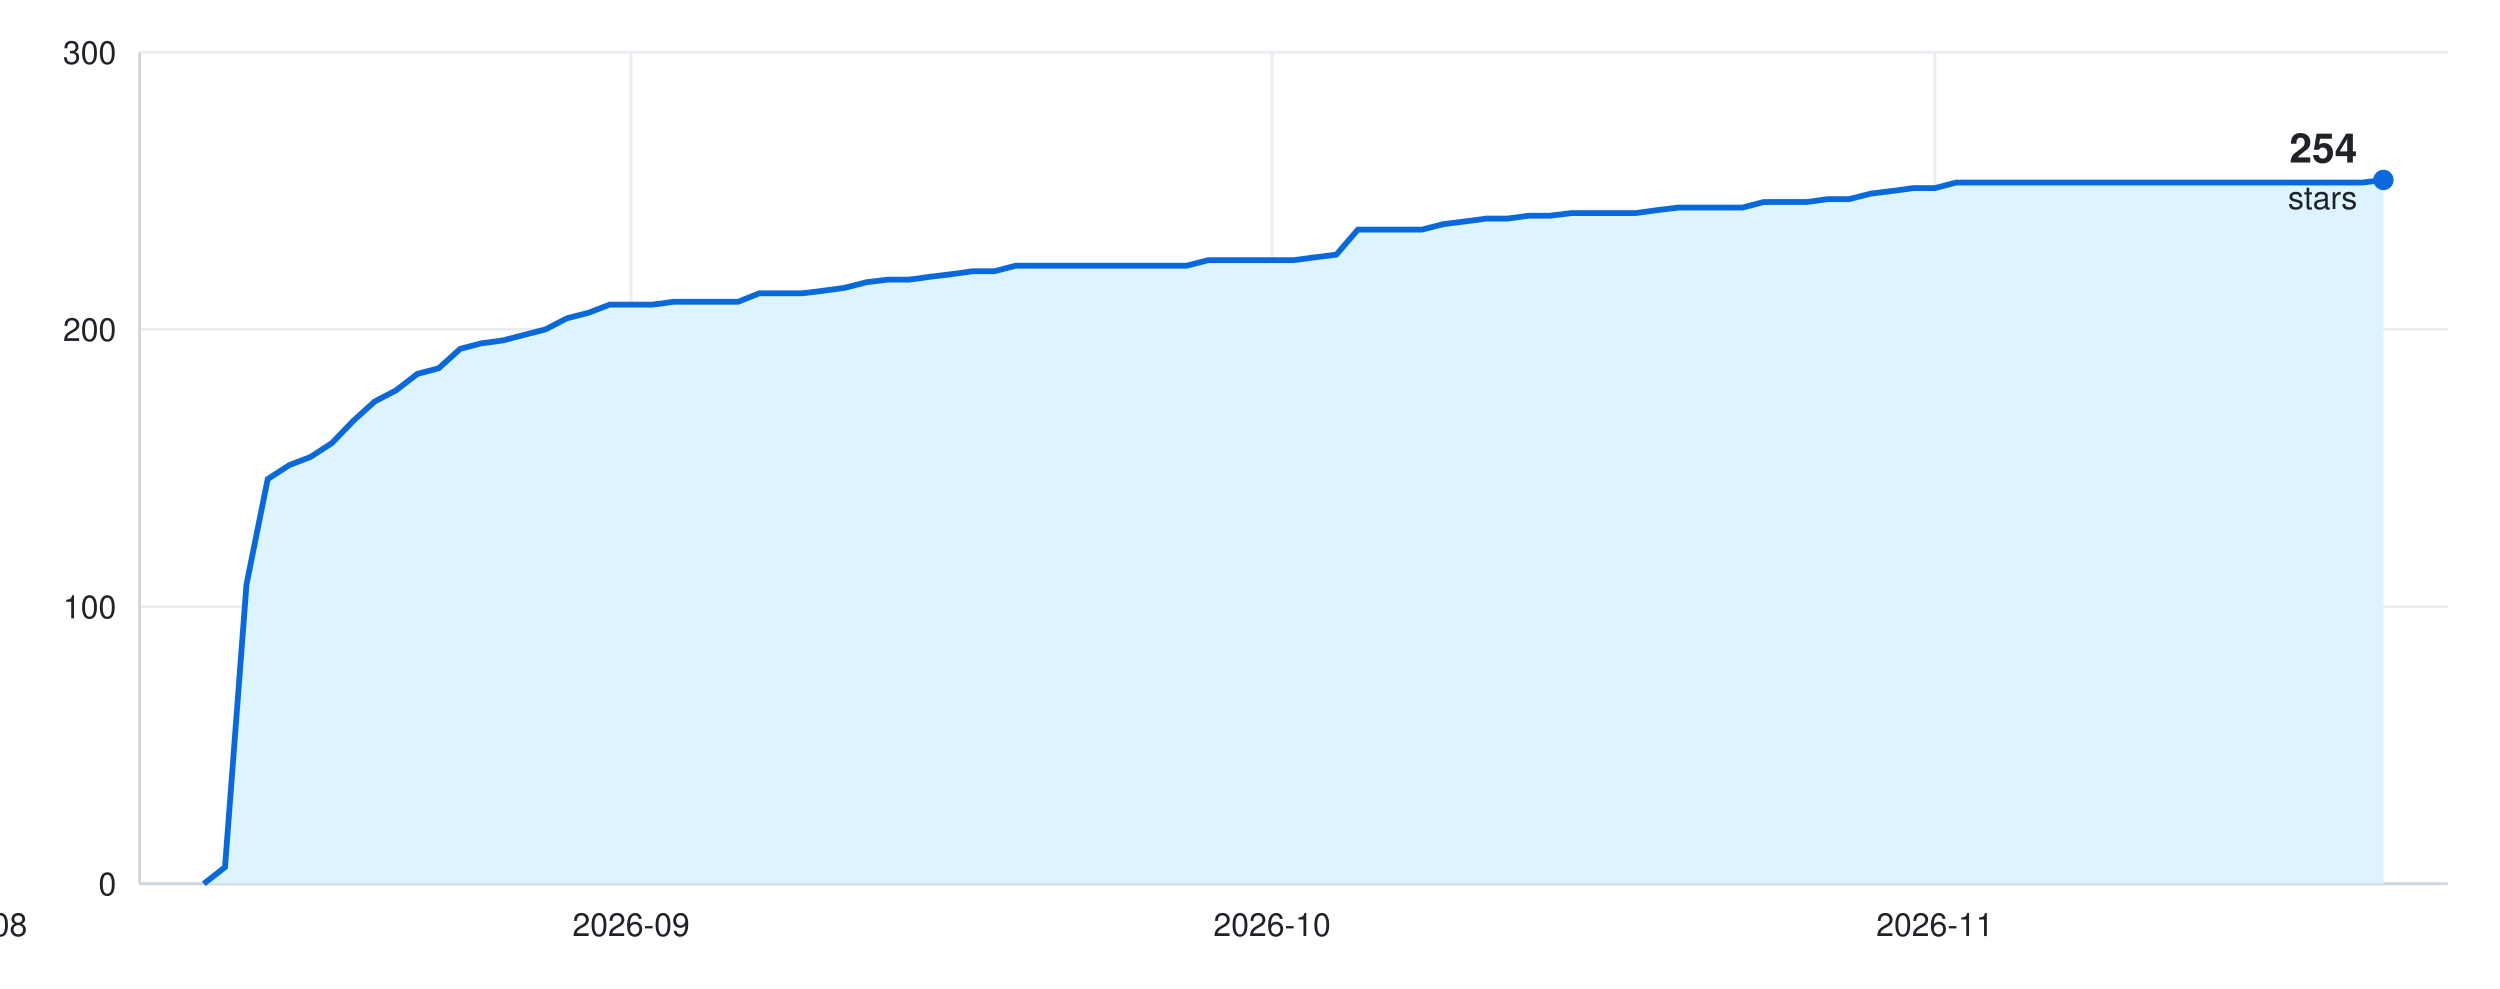
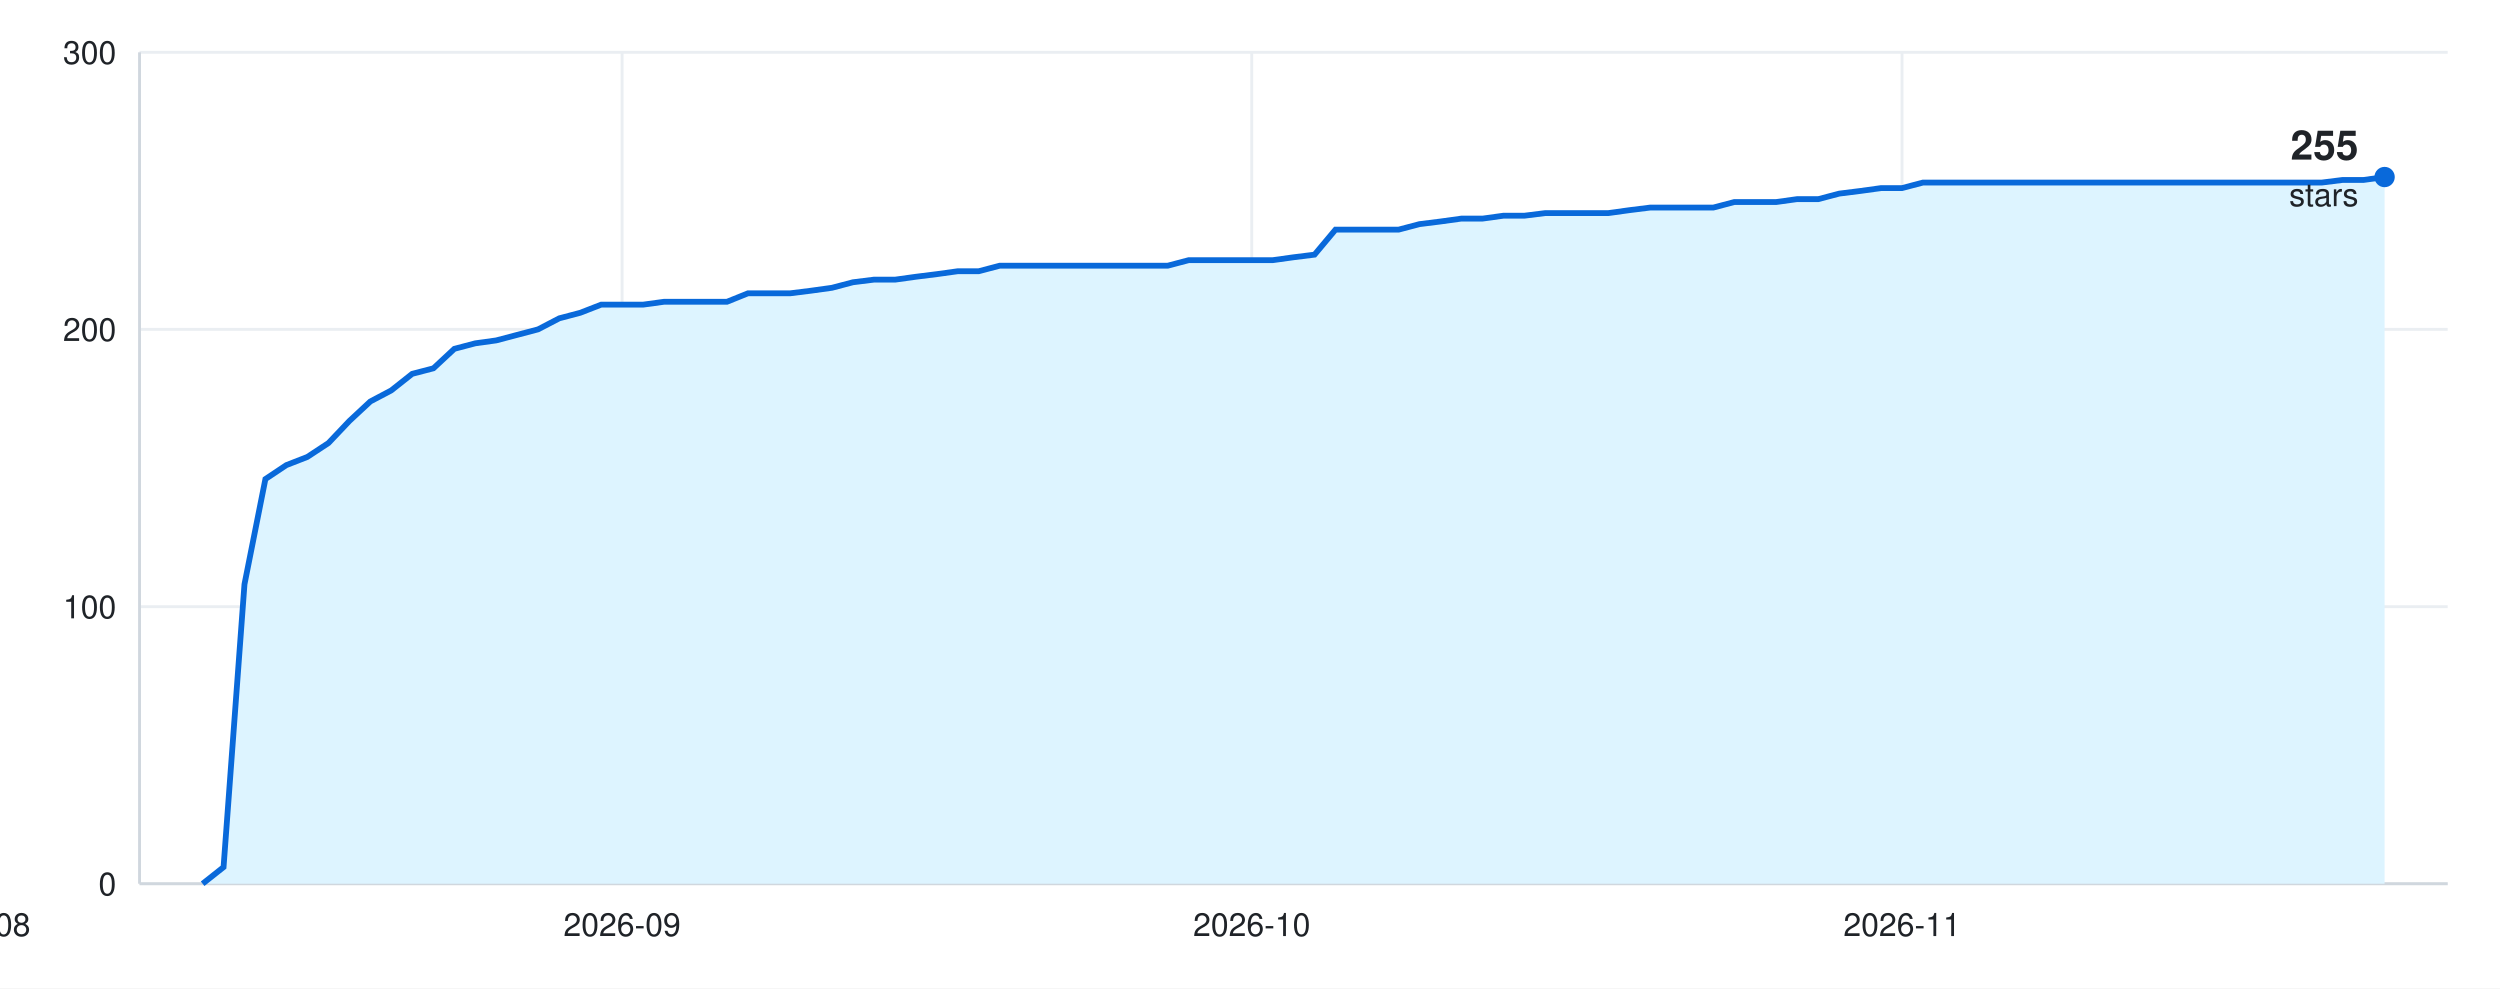
<svg xmlns="http://www.w3.org/2000/svg" width="860" height="340" viewBox="0 0 860 340" font-family="-apple-system, BlinkMacSystemFont, &quot;Segoe UI&quot;, Helvetica, Arial, sans-serif">
  <rect width="860" height="340" fill="#ffffff" />
  <line x1="48" y1="304.0" x2="842" y2="304.0" stroke="#eaeef2" />
  <text x="40" y="308.0" font-size="11" fill="#1f2328" text-anchor="end">0</text>
  <line x1="48" y1="208.7" x2="842" y2="208.7" stroke="#eaeef2" />
  <text x="40" y="212.7" font-size="11" fill="#1f2328" text-anchor="end">100</text>
  <line x1="48" y1="113.3" x2="842" y2="113.3" stroke="#eaeef2" />
  <text x="40" y="117.3" font-size="11" fill="#1f2328" text-anchor="end">200</text>
  <line x1="48" y1="18.0" x2="842" y2="18.0" stroke="#eaeef2" />
  <text x="40" y="22.0" font-size="11" fill="#1f2328" text-anchor="end">300</text>
-   <line x1="-10.8" y1="18" x2="-10.8" y2="304" stroke="#eaeef2" />
-   <text x="-10.8" y="322" font-size="11" fill="#1f2328" text-anchor="middle">2026-08</text>
-   <line x1="217.1" y1="18" x2="217.1" y2="304" stroke="#eaeef2" />
-   <text x="217.1" y="322" font-size="11" fill="#1f2328" text-anchor="middle">2026-09</text>
-   <line x1="437.6" y1="18" x2="437.6" y2="304" stroke="#eaeef2" />
-   <text x="437.6" y="322" font-size="11" fill="#1f2328" text-anchor="middle">2026-10</text>
-   <line x1="665.6" y1="18" x2="665.6" y2="304" stroke="#eaeef2" />
-   <text x="665.6" y="322" font-size="11" fill="#1f2328" text-anchor="middle">2026-11</text>
+   <line x1="-9.7" y1="18" x2="-9.7" y2="304" stroke="#eaeef2" />
+   <text x="-9.7" y="322" font-size="11" fill="#1f2328" text-anchor="middle">2026-08</text>
+   <line x1="214.0" y1="18" x2="214.0" y2="304" stroke="#eaeef2" />
+   <text x="214.0" y="322" font-size="11" fill="#1f2328" text-anchor="middle">2026-09</text>
+   <line x1="430.6" y1="18" x2="430.6" y2="304" stroke="#eaeef2" />
+   <text x="430.6" y="322" font-size="11" fill="#1f2328" text-anchor="middle">2026-10</text>
+   <line x1="654.3" y1="18" x2="654.3" y2="304" stroke="#eaeef2" />
+   <text x="654.3" y="322" font-size="11" fill="#1f2328" text-anchor="middle">2026-11</text>
  <line x1="48" y1="304" x2="842" y2="304" stroke="#d0d7de" />
  <line x1="48" y1="18" x2="48" y2="304" stroke="#d0d7de" />
-   <path d="M48 304 L70.1 304.0 L77.4 298.3 L84.8 201.0 L92.1 164.8 L99.5 160.0 L106.8 157.2 L114.2 152.4 L121.5 144.8 L128.9 138.1 L136.2 134.3 L143.6 128.6 L150.9 126.7 L158.3 120.0 L165.6 118.1 L173.0 117.1 L180.3 115.2 L187.7 113.3 L195.0 109.5 L202.4 107.6 L209.7 104.8 L217.1 104.8 L224.4 104.8 L231.8 103.8 L239.1 103.8 L246.5 103.8 L253.9 103.8 L261.2 100.9 L268.6 100.9 L275.9 100.9 L283.3 100.0 L290.6 99.0 L298.0 97.1 L305.3 96.2 L312.7 96.2 L320.0 95.2 L327.4 94.3 L334.7 93.3 L342.1 93.3 L349.4 91.4 L356.8 91.4 L364.1 91.4 L371.5 91.4 L378.8 91.4 L386.2 91.4 L393.5 91.4 L400.9 91.4 L408.2 91.4 L415.6 89.5 L422.9 89.5 L430.3 89.5 L437.6 89.5 L445.0 89.5 L452.4 88.5 L459.7 87.6 L467.1 79.0 L474.4 79.0 L481.8 79.0 L489.1 79.0 L496.5 77.1 L503.8 76.2 L511.2 75.2 L518.5 75.2 L525.9 74.2 L533.2 74.2 L540.6 73.3 L547.9 73.3 L555.3 73.3 L562.6 73.3 L570.0 72.3 L577.3 71.4 L584.7 71.4 L592.0 71.4 L599.4 71.4 L606.7 69.5 L614.1 69.5 L621.4 69.5 L628.8 68.5 L636.1 68.5 L643.5 66.6 L650.9 65.7 L658.2 64.7 L665.6 64.7 L672.9 62.8 L680.3 62.8 L687.6 62.8 L695.0 62.8 L702.3 62.8 L709.7 62.8 L717.0 62.8 L724.4 62.8 L731.7 62.8 L739.1 62.8 L746.4 62.8 L753.8 62.8 L761.1 62.8 L768.5 62.8 L775.8 62.8 L783.2 62.8 L790.5 62.8 L797.9 62.8 L805.2 62.8 L812.6 62.8 L819.9 61.9 L819.9 304 Z" fill="#ddf4ff" />
-   <path d="M70.1 304.0 L77.4 298.3 L84.8 201.0 L92.1 164.8 L99.5 160.0 L106.8 157.2 L114.2 152.4 L121.5 144.8 L128.9 138.1 L136.2 134.3 L143.6 128.6 L150.9 126.7 L158.3 120.0 L165.6 118.1 L173.0 117.1 L180.3 115.2 L187.7 113.3 L195.0 109.5 L202.4 107.6 L209.7 104.8 L217.1 104.8 L224.4 104.8 L231.8 103.8 L239.1 103.8 L246.5 103.8 L253.9 103.8 L261.2 100.9 L268.6 100.9 L275.9 100.9 L283.3 100.0 L290.6 99.0 L298.0 97.1 L305.3 96.2 L312.7 96.2 L320.0 95.2 L327.4 94.3 L334.7 93.3 L342.1 93.3 L349.4 91.4 L356.8 91.4 L364.1 91.4 L371.5 91.4 L378.8 91.4 L386.2 91.4 L393.5 91.4 L400.9 91.4 L408.2 91.4 L415.6 89.5 L422.9 89.5 L430.3 89.5 L437.6 89.5 L445.0 89.5 L452.4 88.5 L459.7 87.6 L467.1 79.0 L474.4 79.0 L481.8 79.0 L489.1 79.0 L496.5 77.1 L503.8 76.2 L511.2 75.2 L518.5 75.2 L525.9 74.2 L533.2 74.2 L540.6 73.3 L547.9 73.3 L555.3 73.3 L562.6 73.3 L570.0 72.3 L577.3 71.4 L584.7 71.4 L592.0 71.4 L599.4 71.4 L606.7 69.5 L614.1 69.5 L621.4 69.5 L628.8 68.5 L636.1 68.5 L643.5 66.6 L650.9 65.7 L658.2 64.7 L665.6 64.7 L672.9 62.8 L680.3 62.8 L687.6 62.8 L695.0 62.8 L702.3 62.8 L709.7 62.8 L717.0 62.8 L724.4 62.8 L731.7 62.8 L739.1 62.8 L746.4 62.8 L753.8 62.8 L761.1 62.8 L768.5 62.8 L775.8 62.8 L783.2 62.8 L790.5 62.8 L797.9 62.8 L805.2 62.8 L812.6 62.8 L819.9 61.9" fill="none" stroke="#0969da" stroke-width="2" />
-   <circle cx="819.9" cy="61.9" r="3.5" fill="#0969da" />
-   <text x="810.9" y="55.9" font-size="14" font-weight="600" fill="#1f2328" text-anchor="end">254</text>
-   <text x="810.9" y="71.9" font-size="11" fill="#1f2328" text-anchor="end">stars</text>
+   <path d="M48 304 L69.7 304.0 L76.9 298.3 L84.1 201.0 L91.3 164.8 L98.5 160.0 L105.7 157.2 L113.0 152.4 L120.2 144.8 L127.4 138.1 L134.6 134.3 L141.8 128.6 L149.1 126.7 L156.3 120.0 L163.5 118.1 L170.7 117.1 L177.9 115.2 L185.1 113.3 L192.4 109.5 L199.6 107.6 L206.8 104.8 L214.0 104.8 L221.2 104.8 L228.5 103.8 L235.7 103.8 L242.9 103.8 L250.1 103.8 L257.3 100.9 L264.5 100.9 L271.8 100.9 L279.0 100.0 L286.2 99.0 L293.4 97.1 L300.6 96.2 L307.9 96.2 L315.1 95.2 L322.3 94.3 L329.5 93.3 L336.7 93.3 L343.9 91.4 L351.2 91.4 L358.4 91.4 L365.6 91.4 L372.8 91.4 L380.0 91.4 L387.3 91.4 L394.5 91.4 L401.7 91.4 L408.9 89.5 L416.1 89.5 L423.3 89.5 L430.6 89.5 L437.8 89.5 L445.0 88.5 L452.2 87.6 L459.4 79.0 L466.7 79.0 L473.9 79.0 L481.1 79.0 L488.3 77.1 L495.5 76.2 L502.7 75.2 L510.0 75.2 L517.2 74.2 L524.4 74.2 L531.6 73.3 L538.8 73.3 L546.1 73.3 L553.3 73.3 L560.5 72.3 L567.7 71.4 L574.9 71.4 L582.1 71.4 L589.4 71.4 L596.6 69.5 L603.8 69.5 L611.0 69.5 L618.2 68.5 L625.5 68.5 L632.7 66.6 L639.9 65.7 L647.1 64.7 L654.3 64.7 L661.5 62.8 L668.8 62.8 L676.0 62.8 L683.2 62.8 L690.4 62.8 L697.6 62.8 L704.9 62.8 L712.1 62.8 L719.3 62.8 L726.5 62.8 L733.7 62.8 L740.9 62.8 L748.2 62.8 L755.4 62.8 L762.6 62.8 L769.8 62.8 L777.0 62.8 L784.3 62.8 L791.5 62.8 L798.7 62.8 L805.9 61.9 L813.1 61.9 L820.3 60.9 L820.3 304 Z" fill="#ddf4ff" />
+   <path d="M69.7 304.0 L76.9 298.3 L84.1 201.0 L91.3 164.8 L98.5 160.0 L105.7 157.2 L113.0 152.4 L120.2 144.8 L127.4 138.1 L134.6 134.3 L141.8 128.6 L149.1 126.7 L156.3 120.0 L163.5 118.1 L170.7 117.1 L177.9 115.2 L185.1 113.3 L192.4 109.5 L199.6 107.6 L206.8 104.8 L214.0 104.8 L221.2 104.8 L228.5 103.8 L235.7 103.8 L242.9 103.8 L250.1 103.8 L257.3 100.9 L264.5 100.9 L271.8 100.9 L279.0 100.0 L286.2 99.0 L293.4 97.1 L300.6 96.2 L307.9 96.2 L315.1 95.2 L322.3 94.3 L329.5 93.3 L336.7 93.3 L343.9 91.4 L351.2 91.4 L358.4 91.4 L365.6 91.4 L372.8 91.4 L380.0 91.4 L387.3 91.4 L394.5 91.4 L401.7 91.4 L408.9 89.5 L416.1 89.5 L423.3 89.5 L430.6 89.5 L437.8 89.5 L445.0 88.5 L452.2 87.6 L459.4 79.0 L466.7 79.0 L473.9 79.0 L481.1 79.0 L488.3 77.1 L495.5 76.2 L502.7 75.2 L510.0 75.2 L517.2 74.2 L524.4 74.2 L531.6 73.3 L538.8 73.3 L546.1 73.3 L553.3 73.3 L560.5 72.3 L567.7 71.4 L574.9 71.4 L582.1 71.4 L589.4 71.4 L596.6 69.5 L603.8 69.5 L611.0 69.5 L618.2 68.5 L625.5 68.5 L632.7 66.6 L639.9 65.7 L647.1 64.7 L654.3 64.7 L661.5 62.8 L668.8 62.8 L676.0 62.8 L683.2 62.8 L690.4 62.8 L697.6 62.8 L704.9 62.8 L712.1 62.8 L719.3 62.8 L726.5 62.8 L733.7 62.8 L740.9 62.8 L748.2 62.8 L755.4 62.8 L762.6 62.8 L769.8 62.8 L777.0 62.8 L784.3 62.8 L791.5 62.8 L798.7 62.8 L805.9 61.9 L813.1 61.9 L820.3 60.9" fill="none" stroke="#0969da" stroke-width="2" />
+   <circle cx="820.3" cy="60.9" r="3.5" fill="#0969da" />
+   <text x="811.3" y="54.9" font-size="14" font-weight="600" fill="#1f2328" text-anchor="end">255</text>
+   <text x="811.3" y="70.9" font-size="11" fill="#1f2328" text-anchor="end">stars</text>
</svg>
